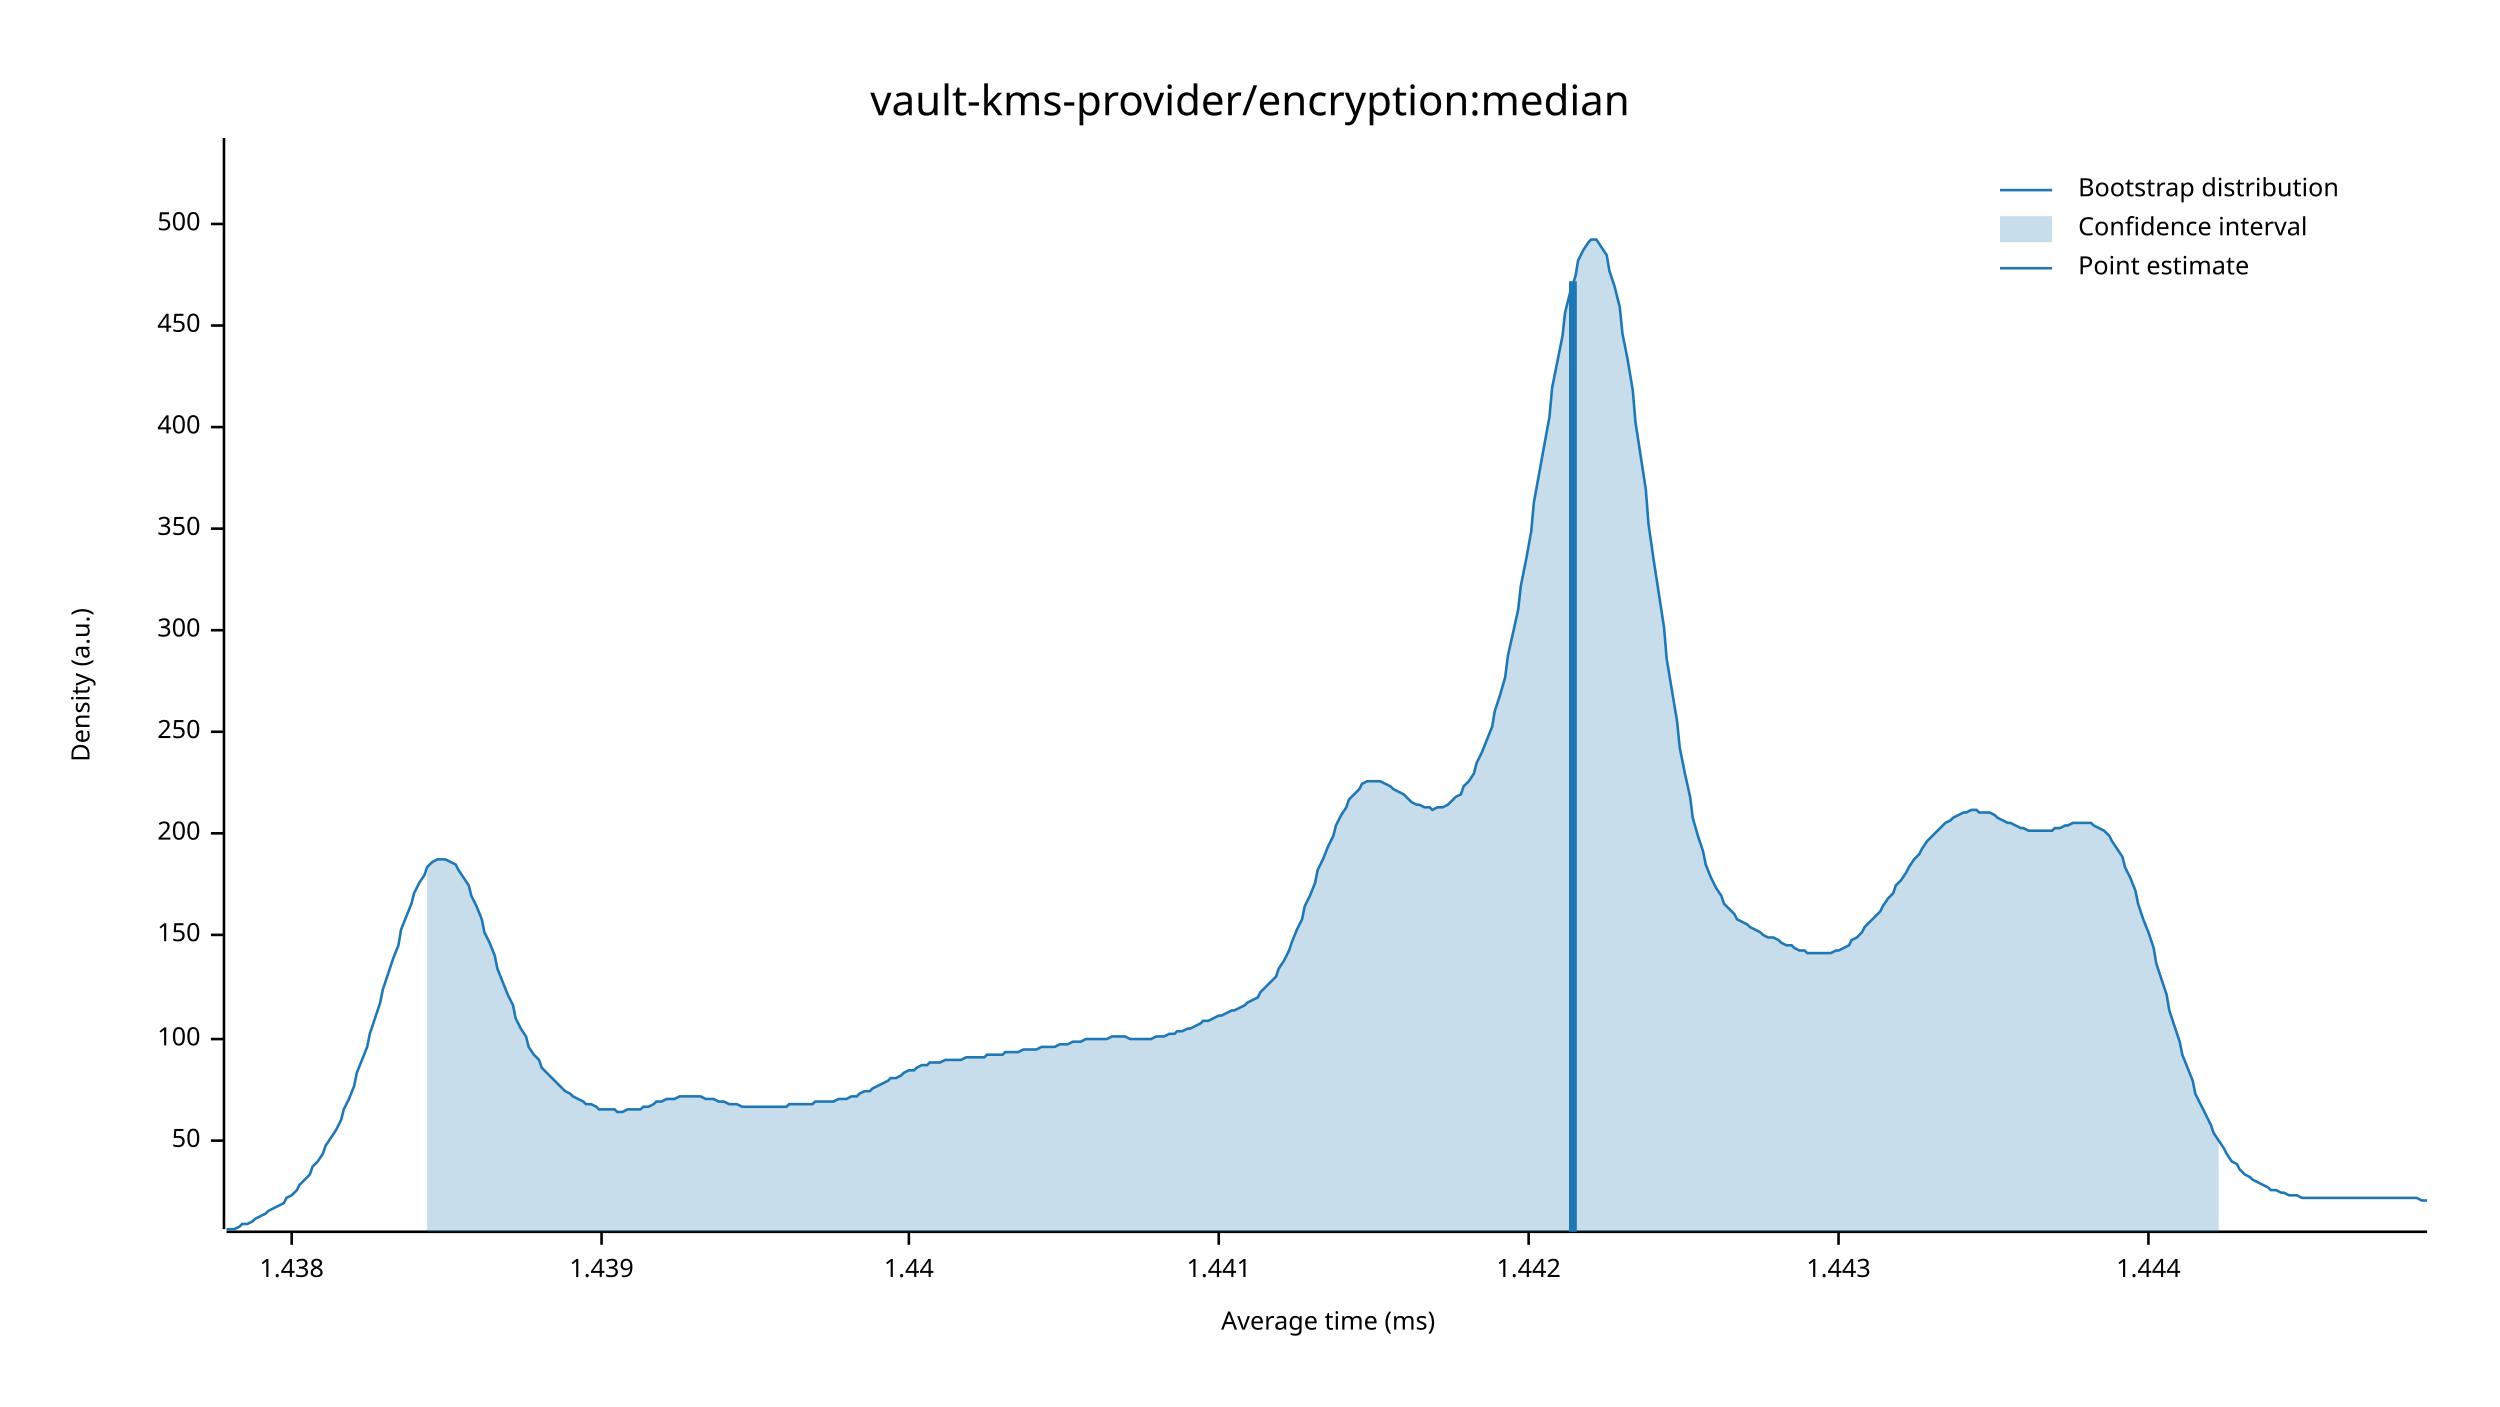
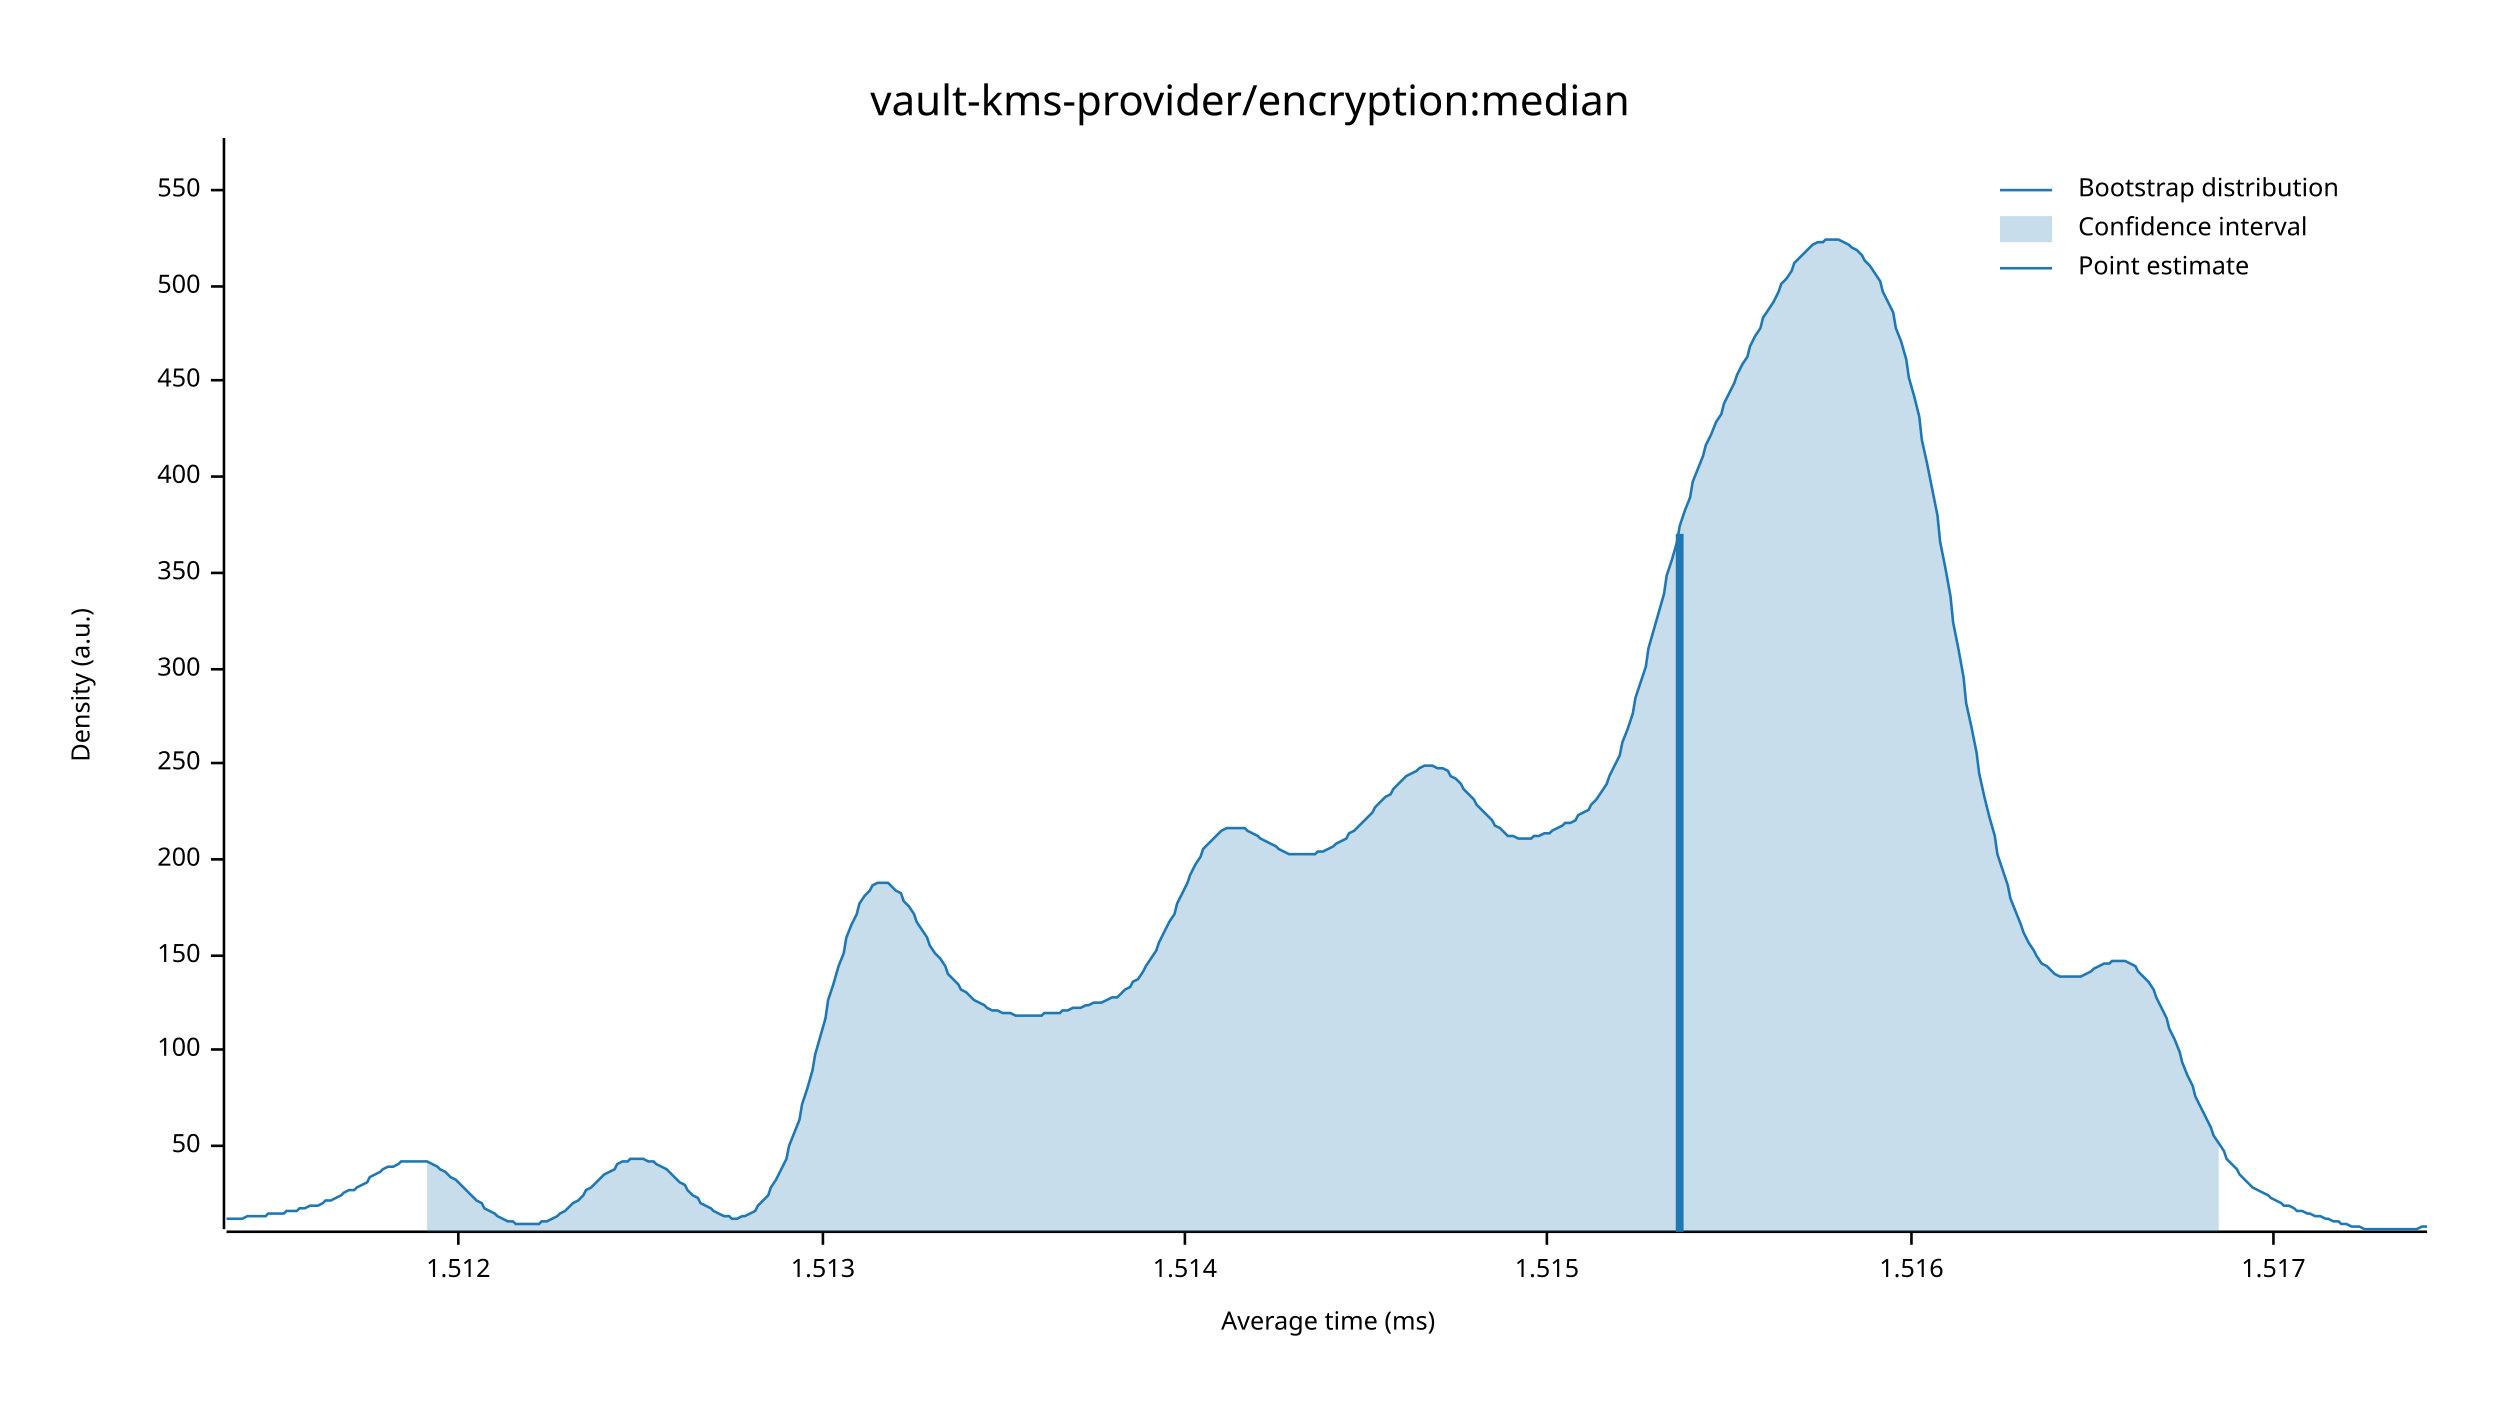
<svg xmlns="http://www.w3.org/2000/svg" width="960" height="540" viewBox="0 0 960 540">
  <text x="480" y="32" dy="0.76em" text-anchor="middle" font-family="sans-serif" font-size="16.129" opacity="1" fill="#000000">
vault-kms-provider/encryption:median
</text>
  <text x="27" y="263" dy="0.76em" text-anchor="middle" font-family="sans-serif" font-size="9.677" opacity="1" fill="#000000" transform="rotate(270, 27, 263)">
Density (a.u.)
</text>
  <text x="510" y="513" dy="-0.5ex" text-anchor="middle" font-family="sans-serif" font-size="9.677" opacity="1" fill="#000000">
Average time (ms)
</text>
  <polyline fill="none" opacity="1" stroke="#000000" stroke-width="1" points="86,53 86,472 " />
-   <text x="77" y="438" dy="0.5ex" text-anchor="end" font-family="sans-serif" font-size="9.677" opacity="1" fill="#000000">
+   <text x="77" y="440" dy="0.5ex" text-anchor="end" font-family="sans-serif" font-size="9.677" opacity="1" fill="#000000">
50
</text>
-   <polyline fill="none" opacity="1" stroke="#000000" stroke-width="1" points="81,438 86,438 " />
-   <text x="77" y="399" dy="0.5ex" text-anchor="end" font-family="sans-serif" font-size="9.677" opacity="1" fill="#000000">
+   <polyline fill="none" opacity="1" stroke="#000000" stroke-width="1" points="81,440 86,440 " />
+   <text x="77" y="403" dy="0.5ex" text-anchor="end" font-family="sans-serif" font-size="9.677" opacity="1" fill="#000000">
100
</text>
-   <polyline fill="none" opacity="1" stroke="#000000" stroke-width="1" points="81,399 86,399 " />
-   <text x="77" y="359" dy="0.5ex" text-anchor="end" font-family="sans-serif" font-size="9.677" opacity="1" fill="#000000">
+   <polyline fill="none" opacity="1" stroke="#000000" stroke-width="1" points="81,403 86,403 " />
+   <text x="77" y="367" dy="0.5ex" text-anchor="end" font-family="sans-serif" font-size="9.677" opacity="1" fill="#000000">
150
</text>
-   <polyline fill="none" opacity="1" stroke="#000000" stroke-width="1" points="81,359 86,359 " />
-   <text x="77" y="320" dy="0.5ex" text-anchor="end" font-family="sans-serif" font-size="9.677" opacity="1" fill="#000000">
+   <polyline fill="none" opacity="1" stroke="#000000" stroke-width="1" points="81,367 86,367 " />
+   <text x="77" y="330" dy="0.5ex" text-anchor="end" font-family="sans-serif" font-size="9.677" opacity="1" fill="#000000">
200
</text>
-   <polyline fill="none" opacity="1" stroke="#000000" stroke-width="1" points="81,320 86,320 " />
-   <text x="77" y="281" dy="0.5ex" text-anchor="end" font-family="sans-serif" font-size="9.677" opacity="1" fill="#000000">
+   <polyline fill="none" opacity="1" stroke="#000000" stroke-width="1" points="81,330 86,330 " />
+   <text x="77" y="293" dy="0.5ex" text-anchor="end" font-family="sans-serif" font-size="9.677" opacity="1" fill="#000000">
250
</text>
-   <polyline fill="none" opacity="1" stroke="#000000" stroke-width="1" points="81,281 86,281 " />
-   <text x="77" y="242" dy="0.5ex" text-anchor="end" font-family="sans-serif" font-size="9.677" opacity="1" fill="#000000">
+   <polyline fill="none" opacity="1" stroke="#000000" stroke-width="1" points="81,293 86,293 " />
+   <text x="77" y="257" dy="0.5ex" text-anchor="end" font-family="sans-serif" font-size="9.677" opacity="1" fill="#000000">
300
</text>
-   <polyline fill="none" opacity="1" stroke="#000000" stroke-width="1" points="81,242 86,242 " />
-   <text x="77" y="203" dy="0.5ex" text-anchor="end" font-family="sans-serif" font-size="9.677" opacity="1" fill="#000000">
+   <polyline fill="none" opacity="1" stroke="#000000" stroke-width="1" points="81,257 86,257 " />
+   <text x="77" y="220" dy="0.5ex" text-anchor="end" font-family="sans-serif" font-size="9.677" opacity="1" fill="#000000">
350
</text>
-   <polyline fill="none" opacity="1" stroke="#000000" stroke-width="1" points="81,203 86,203 " />
-   <text x="77" y="164" dy="0.5ex" text-anchor="end" font-family="sans-serif" font-size="9.677" opacity="1" fill="#000000">
+   <polyline fill="none" opacity="1" stroke="#000000" stroke-width="1" points="81,220 86,220 " />
+   <text x="77" y="183" dy="0.5ex" text-anchor="end" font-family="sans-serif" font-size="9.677" opacity="1" fill="#000000">
400
</text>
-   <polyline fill="none" opacity="1" stroke="#000000" stroke-width="1" points="81,164 86,164 " />
-   <text x="77" y="125" dy="0.5ex" text-anchor="end" font-family="sans-serif" font-size="9.677" opacity="1" fill="#000000">
+   <polyline fill="none" opacity="1" stroke="#000000" stroke-width="1" points="81,183 86,183 " />
+   <text x="77" y="146" dy="0.5ex" text-anchor="end" font-family="sans-serif" font-size="9.677" opacity="1" fill="#000000">
450
</text>
-   <polyline fill="none" opacity="1" stroke="#000000" stroke-width="1" points="81,125 86,125 " />
-   <text x="77" y="86" dy="0.5ex" text-anchor="end" font-family="sans-serif" font-size="9.677" opacity="1" fill="#000000">
+   <polyline fill="none" opacity="1" stroke="#000000" stroke-width="1" points="81,146 86,146 " />
+   <text x="77" y="110" dy="0.5ex" text-anchor="end" font-family="sans-serif" font-size="9.677" opacity="1" fill="#000000">
500
</text>
-   <polyline fill="none" opacity="1" stroke="#000000" stroke-width="1" points="81,86 86,86 " />
+   <polyline fill="none" opacity="1" stroke="#000000" stroke-width="1" points="81,110 86,110 " />
+   <text x="77" y="73" dy="0.5ex" text-anchor="end" font-family="sans-serif" font-size="9.677" opacity="1" fill="#000000">
+ 550
+ </text>
+   <polyline fill="none" opacity="1" stroke="#000000" stroke-width="1" points="81,73 86,73 " />
  <polyline fill="none" opacity="1" stroke="#000000" stroke-width="1" points="87,473 932,473 " />
-   <text x="112" y="483" dy="0.76em" text-anchor="middle" font-family="sans-serif" font-size="9.677" opacity="1" fill="#000000">
- 1.438
+   <text x="176" y="483" dy="0.76em" text-anchor="middle" font-family="sans-serif" font-size="9.677" opacity="1" fill="#000000">
+ 1.512
</text>
-   <polyline fill="none" opacity="1" stroke="#000000" stroke-width="1" points="112,473 112,478 " />
-   <text x="231" y="483" dy="0.76em" text-anchor="middle" font-family="sans-serif" font-size="9.677" opacity="1" fill="#000000">
- 1.439
+   <polyline fill="none" opacity="1" stroke="#000000" stroke-width="1" points="176,473 176,478 " />
+   <text x="316" y="483" dy="0.76em" text-anchor="middle" font-family="sans-serif" font-size="9.677" opacity="1" fill="#000000">
+ 1.513
</text>
-   <polyline fill="none" opacity="1" stroke="#000000" stroke-width="1" points="231,473 231,478 " />
-   <text x="349" y="483" dy="0.76em" text-anchor="middle" font-family="sans-serif" font-size="9.677" opacity="1" fill="#000000">
- 1.44
+   <polyline fill="none" opacity="1" stroke="#000000" stroke-width="1" points="316,473 316,478 " />
+   <text x="455" y="483" dy="0.76em" text-anchor="middle" font-family="sans-serif" font-size="9.677" opacity="1" fill="#000000">
+ 1.514
</text>
-   <polyline fill="none" opacity="1" stroke="#000000" stroke-width="1" points="349,473 349,478 " />
-   <text x="468" y="483" dy="0.76em" text-anchor="middle" font-family="sans-serif" font-size="9.677" opacity="1" fill="#000000">
- 1.441
+   <polyline fill="none" opacity="1" stroke="#000000" stroke-width="1" points="455,473 455,478 " />
+   <text x="594" y="483" dy="0.76em" text-anchor="middle" font-family="sans-serif" font-size="9.677" opacity="1" fill="#000000">
+ 1.515
</text>
-   <polyline fill="none" opacity="1" stroke="#000000" stroke-width="1" points="468,473 468,478 " />
-   <text x="587" y="483" dy="0.76em" text-anchor="middle" font-family="sans-serif" font-size="9.677" opacity="1" fill="#000000">
- 1.442
+   <polyline fill="none" opacity="1" stroke="#000000" stroke-width="1" points="594,473 594,478 " />
+   <text x="734" y="483" dy="0.76em" text-anchor="middle" font-family="sans-serif" font-size="9.677" opacity="1" fill="#000000">
+ 1.516
</text>
-   <polyline fill="none" opacity="1" stroke="#000000" stroke-width="1" points="587,473 587,478 " />
-   <text x="706" y="483" dy="0.76em" text-anchor="middle" font-family="sans-serif" font-size="9.677" opacity="1" fill="#000000">
- 1.443
+   <polyline fill="none" opacity="1" stroke="#000000" stroke-width="1" points="734,473 734,478 " />
+   <text x="873" y="483" dy="0.76em" text-anchor="middle" font-family="sans-serif" font-size="9.677" opacity="1" fill="#000000">
+ 1.517
</text>
-   <polyline fill="none" opacity="1" stroke="#000000" stroke-width="1" points="706,473 706,478 " />
-   <text x="825" y="483" dy="0.76em" text-anchor="middle" font-family="sans-serif" font-size="9.677" opacity="1" fill="#000000">
- 1.444
- </text>
-   <polyline fill="none" opacity="1" stroke="#000000" stroke-width="1" points="825,473 825,478 " />
-   <polyline fill="none" opacity="1" stroke="#1F78B4" stroke-width="1" points="87,472 88,472 90,472 92,471 93,470 95,470 97,469 98,468 100,467 102,466 103,465 105,464 107,463 109,462 110,460 112,459 114,457 115,455 117,453 119,451 120,448 122,446 124,443 125,440 127,437 129,434 131,430 132,426 134,422 136,417 137,412 139,407 141,402 142,397 144,391 146,385 147,380 149,374 151,368 153,363 154,357 156,352 158,347 159,343 161,339 163,336 164,333 166,331 168,330 169,330 171,330 173,331 175,332 176,334 178,337 180,340 181,344 183,348 185,353 186,358 188,362 190,367 191,372 193,377 195,382 197,386 198,391 200,395 202,398 203,402 205,405 207,407 208,410 210,412 212,414 214,416 215,417 217,419 219,420 220,421 222,422 224,423 225,424 227,424 229,425 230,426 232,426 234,426 236,426 237,427 239,427 241,426 242,426 244,426 246,426 247,425 249,425 251,424 252,423 254,423 256,422 258,422 259,422 261,421 263,421 264,421 266,421 268,421 269,421 271,422 273,422 274,422 276,423 278,423 280,424 281,424 283,424 285,425 286,425 288,425 290,425 291,425 293,425 295,425 296,425 298,425 300,425 302,425 303,424 305,424 307,424 308,424 310,424 312,424 313,423 315,423 317,423 318,423 320,423 322,422 324,422 325,422 327,421 329,421 330,420 332,419 334,419 335,418 337,417 339,416 341,415 342,414 344,414 346,413 347,412 349,411 351,411 352,410 354,409 356,409 357,408 359,408 361,408 363,407 364,407 366,407 368,407 369,407 371,406 373,406 374,406 376,406 378,406 379,405 381,405 383,405 385,405 386,404 388,404 390,404 391,404 393,403 395,403 396,403 398,403 400,402 401,402 403,402 405,402 407,401 408,401 410,401 412,400 413,400 415,400 417,399 418,399 420,399 422,399 423,399 425,399 427,398 429,398 430,398 432,398 434,399 435,399 437,399 439,399 440,399 442,399 444,398 445,398 447,398 449,397 451,397 452,396 454,396 456,395 457,395 459,394 461,393 462,392 464,392 466,391 468,390 469,390 471,389 473,388 474,388 476,387 478,386 479,385 481,384 483,383 484,381 486,379 488,377 490,375 491,372 493,369 495,365 496,362 498,357 500,353 501,348 503,344 505,339 506,334 508,330 510,325 512,321 513,317 515,313 517,310 518,307 520,305 522,303 523,301 525,300 527,300 528,300 530,300 532,301 534,302 535,303 537,304 539,305 540,306 542,308 544,309 545,309 547,310 549,310 550,311 552,310 554,310 556,309 557,308 559,306 561,305 562,302 564,300 566,297 567,293 569,289 571,284 573,279 574,273 576,267 578,260 579,252 581,243 583,234 584,225 586,215 588,204 589,193 591,182 593,171 595,160 596,149 598,139 600,129 601,120 603,112 605,106 606,100 608,96 610,93 611,92 613,92 615,95 617,98 618,104 620,110 622,118 623,128 625,138 627,150 628,162 630,175 632,188 633,201 635,215 637,228 639,241 640,253 642,265 644,277 645,287 647,297 649,306 650,314 652,321 654,327 655,332 657,337 659,341 661,344 662,347 664,349 666,351 667,353 669,354 671,355 672,356 674,357 676,358 677,359 679,360 681,360 683,361 684,362 686,363 688,363 689,364 691,365 693,365 694,366 696,366 698,366 700,366 701,366 703,366 705,365 706,365 708,364 710,363 711,361 713,360 715,358 716,356 718,354 720,352 722,350 723,348 725,345 727,343 728,340 730,338 732,335 733,333 735,330 737,328 738,326 740,323 742,321 744,319 745,318 747,316 749,315 750,314 752,313 754,312 755,312 757,311 759,311 760,312 762,312 764,312 766,313 767,314 769,315 771,316 772,316 774,317 776,318 777,318 779,319 781,319 782,319 784,319 786,319 788,319 789,318 791,318 793,317 794,317 796,316 798,316 799,316 801,316 803,316 804,317 806,318 808,319 810,321 811,323 813,326 815,329 816,333 818,337 820,342 821,347 823,353 825,358 827,364 828,370 830,376 832,382 833,388 835,394 837,400 838,405 840,410 842,415 843,420 845,424 847,428 849,432 850,435 852,438 854,441 855,443 857,446 859,447 860,449 862,451 864,452 865,453 867,454 869,455 871,456 872,457 874,457 876,458 877,458 879,459 881,459 882,459 884,460 886,460 887,460 889,460 891,460 893,460 894,460 896,460 898,460 899,460 901,460 903,460 904,460 906,460 908,460 909,460 911,460 913,460 915,460 916,460 918,460 920,460 921,460 923,460 925,460 926,460 928,460 930,461 932,461 " />
-   <polygon opacity="0.25" fill="#1F78B4" points="164,333 166,331 168,330 169,330 171,330 173,331 175,332 176,334 178,337 180,340 181,344 183,348 185,353 186,358 188,362 190,367 191,372 193,377 195,382 197,386 198,391 200,395 202,398 203,402 205,405 207,407 208,410 210,412 212,414 214,416 215,417 217,419 219,420 220,421 222,422 224,423 225,424 227,424 229,425 230,426 232,426 234,426 236,426 237,427 239,427 241,426 242,426 244,426 246,426 247,425 249,425 251,424 252,423 254,423 256,422 258,422 259,422 261,421 263,421 264,421 266,421 268,421 269,421 271,422 273,422 274,422 276,423 278,423 280,424 281,424 283,424 285,425 286,425 288,425 290,425 291,425 293,425 295,425 296,425 298,425 300,425 302,425 303,424 305,424 307,424 308,424 310,424 312,424 313,423 315,423 317,423 318,423 320,423 322,422 324,422 325,422 327,421 329,421 330,420 332,419 334,419 335,418 337,417 339,416 341,415 342,414 344,414 346,413 347,412 349,411 351,411 352,410 354,409 356,409 357,408 359,408 361,408 363,407 364,407 366,407 368,407 369,407 371,406 373,406 374,406 376,406 378,406 379,405 381,405 383,405 385,405 386,404 388,404 390,404 391,404 393,403 395,403 396,403 398,403 400,402 401,402 403,402 405,402 407,401 408,401 410,401 412,400 413,400 415,400 417,399 418,399 420,399 422,399 423,399 425,399 427,398 429,398 430,398 432,398 434,399 435,399 437,399 439,399 440,399 442,399 444,398 445,398 447,398 449,397 451,397 452,396 454,396 456,395 457,395 459,394 461,393 462,392 464,392 466,391 468,390 469,390 471,389 473,388 474,388 476,387 478,386 479,385 481,384 483,383 484,381 486,379 488,377 490,375 491,372 493,369 495,365 496,362 498,357 500,353 501,348 503,344 505,339 506,334 508,330 510,325 512,321 513,317 515,313 517,310 518,307 520,305 522,303 523,301 525,300 527,300 528,300 530,300 532,301 534,302 535,303 537,304 539,305 540,306 542,308 544,309 545,309 547,310 549,310 550,311 552,310 554,310 556,309 557,308 559,306 561,305 562,302 564,300 566,297 567,293 569,289 571,284 573,279 574,273 576,267 578,260 579,252 581,243 583,234 584,225 586,215 588,204 589,193 591,182 593,171 595,160 596,149 598,139 600,129 601,120 603,112 605,106 606,100 608,96 610,93 611,92 613,92 615,95 617,98 618,104 620,110 622,118 623,128 625,138 627,150 628,162 630,175 632,188 633,201 635,215 637,228 639,241 640,253 642,265 644,277 645,287 647,297 649,306 650,314 652,321 654,327 655,332 657,337 659,341 661,344 662,347 664,349 666,351 667,353 669,354 671,355 672,356 674,357 676,358 677,359 679,360 681,360 683,361 684,362 686,363 688,363 689,364 691,365 693,365 694,366 696,366 698,366 700,366 701,366 703,366 705,365 706,365 708,364 710,363 711,361 713,360 715,358 716,356 718,354 720,352 722,350 723,348 725,345 727,343 728,340 730,338 732,335 733,333 735,330 737,328 738,326 740,323 742,321 744,319 745,318 747,316 749,315 750,314 752,313 754,312 755,312 757,311 759,311 760,312 762,312 764,312 766,313 767,314 769,315 771,316 772,316 774,317 776,318 777,318 779,319 781,319 782,319 784,319 786,319 788,319 789,318 791,318 793,317 794,317 796,316 798,316 799,316 801,316 803,316 804,317 806,318 808,319 810,321 811,323 813,326 815,329 816,333 818,337 820,342 821,347 823,353 825,358 827,364 828,370 830,376 832,382 833,388 835,394 837,400 838,405 840,410 842,415 843,420 845,424 847,428 849,432 850,435 852,438 852,473 164,473 " />
-   <polyline fill="none" opacity="1" stroke="#1F78B4" stroke-width="3" points="604,473 604,108 " />
+   <polyline fill="none" opacity="1" stroke="#000000" stroke-width="1" points="873,473 873,478 " />
+   <polyline fill="none" opacity="1" stroke="#1F78B4" stroke-width="1" points="87,468 88,468 90,468 92,468 93,468 95,467 97,467 98,467 100,467 102,467 103,466 105,466 107,466 109,466 110,465 112,465 114,465 115,464 117,464 119,463 120,463 122,463 124,462 125,461 127,461 129,460 131,459 132,458 134,457 136,457 137,456 139,455 141,454 142,452 144,451 146,450 147,449 149,448 151,448 153,447 154,446 156,446 158,446 159,446 161,446 163,446 164,446 166,447 168,448 169,449 171,450 173,452 175,453 176,454 178,456 180,458 181,459 183,461 185,462 186,464 188,465 190,466 191,467 193,468 195,469 197,469 198,470 200,470 202,470 203,470 205,470 207,470 208,469 210,469 212,468 214,467 215,466 217,465 219,463 220,462 222,461 224,459 225,457 227,456 229,454 230,453 232,451 234,450 236,449 237,447 239,446 241,446 242,445 244,445 246,445 247,445 249,446 251,446 252,447 254,448 256,449 258,451 259,452 261,454 263,455 264,457 266,459 268,460 269,462 271,463 273,464 274,465 276,466 278,467 280,467 281,468 283,468 285,467 286,467 288,466 290,465 291,463 293,461 295,459 296,456 298,453 300,449 302,445 303,440 305,435 307,430 308,424 310,418 312,411 313,405 315,398 317,391 318,384 320,378 322,371 324,366 325,360 327,355 329,351 330,347 332,344 334,342 335,340 337,339 339,339 341,339 342,340 344,342 346,343 347,346 349,348 351,351 352,354 354,357 356,360 357,363 359,366 361,368 363,371 364,374 366,376 368,378 369,380 371,381 373,383 374,384 376,385 378,386 379,387 381,388 383,388 385,389 386,389 388,389 390,390 391,390 393,390 395,390 396,390 398,390 400,390 401,389 403,389 405,389 407,389 408,388 410,388 412,387 413,387 415,387 417,386 418,386 420,385 422,385 423,385 425,384 427,383 429,383 430,382 432,380 434,379 435,377 437,376 439,373 440,371 442,368 444,365 445,362 447,358 449,354 451,351 452,347 454,343 456,339 457,336 459,332 461,329 462,326 464,324 466,322 468,320 469,319 471,318 473,318 474,318 476,318 478,318 479,319 481,320 483,321 484,322 486,323 488,324 490,325 491,326 493,327 495,328 496,328 498,328 500,328 501,328 503,328 505,328 506,327 508,327 510,326 512,325 513,324 515,323 517,322 518,320 520,319 522,317 523,316 525,314 527,312 528,310 530,308 532,306 534,305 535,303 537,301 539,299 540,298 542,297 544,296 545,295 547,294 549,294 550,294 552,295 554,295 556,296 557,298 559,299 561,301 562,303 564,305 566,307 567,309 569,311 571,313 573,315 574,317 576,318 578,320 579,321 581,321 583,322 584,322 586,322 588,322 589,321 591,321 593,320 595,320 596,319 598,318 600,317 601,316 603,316 605,315 606,313 608,312 610,311 611,309 613,307 615,304 617,301 618,298 620,294 622,290 623,285 625,280 627,274 628,268 630,262 632,256 633,249 635,242 637,235 639,228 640,221 642,215 644,208 645,202 647,196 649,191 650,185 652,180 654,175 655,171 657,167 659,162 661,159 662,155 664,151 666,147 667,144 669,140 671,137 672,133 674,129 676,126 677,122 679,119 681,116 683,112 684,109 686,107 688,104 689,101 691,99 693,97 694,96 696,94 698,93 700,93 701,92 703,92 705,92 706,92 708,93 710,94 711,95 713,96 715,98 716,100 718,102 720,105 722,108 723,112 725,116 727,120 728,126 730,131 732,138 733,145 735,152 737,160 738,169 740,178 742,188 744,198 745,208 747,218 749,229 750,239 752,249 754,260 755,270 757,279 759,289 760,297 762,306 764,314 766,321 767,328 769,334 771,340 772,345 774,350 776,355 777,358 779,362 781,365 782,367 784,370 786,371 788,373 789,374 791,375 793,375 794,375 796,375 798,375 799,375 801,374 803,373 804,372 806,371 808,370 810,370 811,369 813,369 815,369 816,369 818,370 820,371 821,373 823,375 825,377 827,380 828,383 830,387 832,391 833,395 835,399 837,404 838,408 840,413 842,417 843,421 845,425 847,429 849,433 850,436 852,439 854,442 855,445 857,447 859,449 860,451 862,453 864,455 865,456 867,457 869,458 871,459 872,460 874,461 876,462 877,463 879,463 881,464 882,465 884,465 886,466 887,466 889,467 891,467 893,468 894,468 896,469 898,469 899,470 901,470 903,471 904,471 906,471 908,472 909,472 911,472 913,472 915,472 916,472 918,472 920,472 921,472 923,472 925,472 926,472 928,472 930,471 932,471 " />
+   <polygon opacity="0.25" fill="#1F78B4" points="164,446 166,447 168,448 169,449 171,450 173,452 175,453 176,454 178,456 180,458 181,459 183,461 185,462 186,464 188,465 190,466 191,467 193,468 195,469 197,469 198,470 200,470 202,470 203,470 205,470 207,470 208,469 210,469 212,468 214,467 215,466 217,465 219,463 220,462 222,461 224,459 225,457 227,456 229,454 230,453 232,451 234,450 236,449 237,447 239,446 241,446 242,445 244,445 246,445 247,445 249,446 251,446 252,447 254,448 256,449 258,451 259,452 261,454 263,455 264,457 266,459 268,460 269,462 271,463 273,464 274,465 276,466 278,467 280,467 281,468 283,468 285,467 286,467 288,466 290,465 291,463 293,461 295,459 296,456 298,453 300,449 302,445 303,440 305,435 307,430 308,424 310,418 312,411 313,405 315,398 317,391 318,384 320,378 322,371 324,366 325,360 327,355 329,351 330,347 332,344 334,342 335,340 337,339 339,339 341,339 342,340 344,342 346,343 347,346 349,348 351,351 352,354 354,357 356,360 357,363 359,366 361,368 363,371 364,374 366,376 368,378 369,380 371,381 373,383 374,384 376,385 378,386 379,387 381,388 383,388 385,389 386,389 388,389 390,390 391,390 393,390 395,390 396,390 398,390 400,390 401,389 403,389 405,389 407,389 408,388 410,388 412,387 413,387 415,387 417,386 418,386 420,385 422,385 423,385 425,384 427,383 429,383 430,382 432,380 434,379 435,377 437,376 439,373 440,371 442,368 444,365 445,362 447,358 449,354 451,351 452,347 454,343 456,339 457,336 459,332 461,329 462,326 464,324 466,322 468,320 469,319 471,318 473,318 474,318 476,318 478,318 479,319 481,320 483,321 484,322 486,323 488,324 490,325 491,326 493,327 495,328 496,328 498,328 500,328 501,328 503,328 505,328 506,327 508,327 510,326 512,325 513,324 515,323 517,322 518,320 520,319 522,317 523,316 525,314 527,312 528,310 530,308 532,306 534,305 535,303 537,301 539,299 540,298 542,297 544,296 545,295 547,294 549,294 550,294 552,295 554,295 556,296 557,298 559,299 561,301 562,303 564,305 566,307 567,309 569,311 571,313 573,315 574,317 576,318 578,320 579,321 581,321 583,322 584,322 586,322 588,322 589,321 591,321 593,320 595,320 596,319 598,318 600,317 601,316 603,316 605,315 606,313 608,312 610,311 611,309 613,307 615,304 617,301 618,298 620,294 622,290 623,285 625,280 627,274 628,268 630,262 632,256 633,249 635,242 637,235 639,228 640,221 642,215 644,208 645,202 647,196 649,191 650,185 652,180 654,175 655,171 657,167 659,162 661,159 662,155 664,151 666,147 667,144 669,140 671,137 672,133 674,129 676,126 677,122 679,119 681,116 683,112 684,109 686,107 688,104 689,101 691,99 693,97 694,96 696,94 698,93 700,93 701,92 703,92 705,92 706,92 708,93 710,94 711,95 713,96 715,98 716,100 718,102 720,105 722,108 723,112 725,116 727,120 728,126 730,131 732,138 733,145 735,152 737,160 738,169 740,178 742,188 744,198 745,208 747,218 749,229 750,239 752,249 754,260 755,270 757,279 759,289 760,297 762,306 764,314 766,321 767,328 769,334 771,340 772,345 774,350 776,355 777,358 779,362 781,365 782,367 784,370 786,371 788,373 789,374 791,375 793,375 794,375 796,375 798,375 799,375 801,374 803,373 804,372 806,371 808,370 810,370 811,369 813,369 815,369 816,369 818,370 820,371 821,373 823,375 825,377 827,380 828,383 830,387 832,391 833,395 835,399 837,404 838,408 840,413 842,417 843,421 845,425 847,429 849,433 850,436 852,439 852,473 164,473 " />
+   <polyline fill="none" opacity="1" stroke="#1F78B4" stroke-width="3" points="645,473 645,205 " />
  <text x="798" y="68" dy="0.76em" text-anchor="start" font-family="sans-serif" font-size="9.677" opacity="1" fill="#000000">
Bootstrap distribution
</text>
  <text x="798" y="83" dy="0.76em" text-anchor="start" font-family="sans-serif" font-size="9.677" opacity="1" fill="#000000">
Confidence interval
</text>
  <text x="798" y="98" dy="0.76em" text-anchor="start" font-family="sans-serif" font-size="9.677" opacity="1" fill="#000000">
Point estimate
</text>
  <polyline fill="none" opacity="1" stroke="#1F78B4" stroke-width="1" points="768,73 788,73 " />
  <rect x="768" y="83" width="20" height="10" opacity="0.25" fill="#1F78B4" stroke="none" />
  <polyline fill="none" opacity="1" stroke="#1F78B4" stroke-width="1" points="768,103 788,103 " />
</svg>
